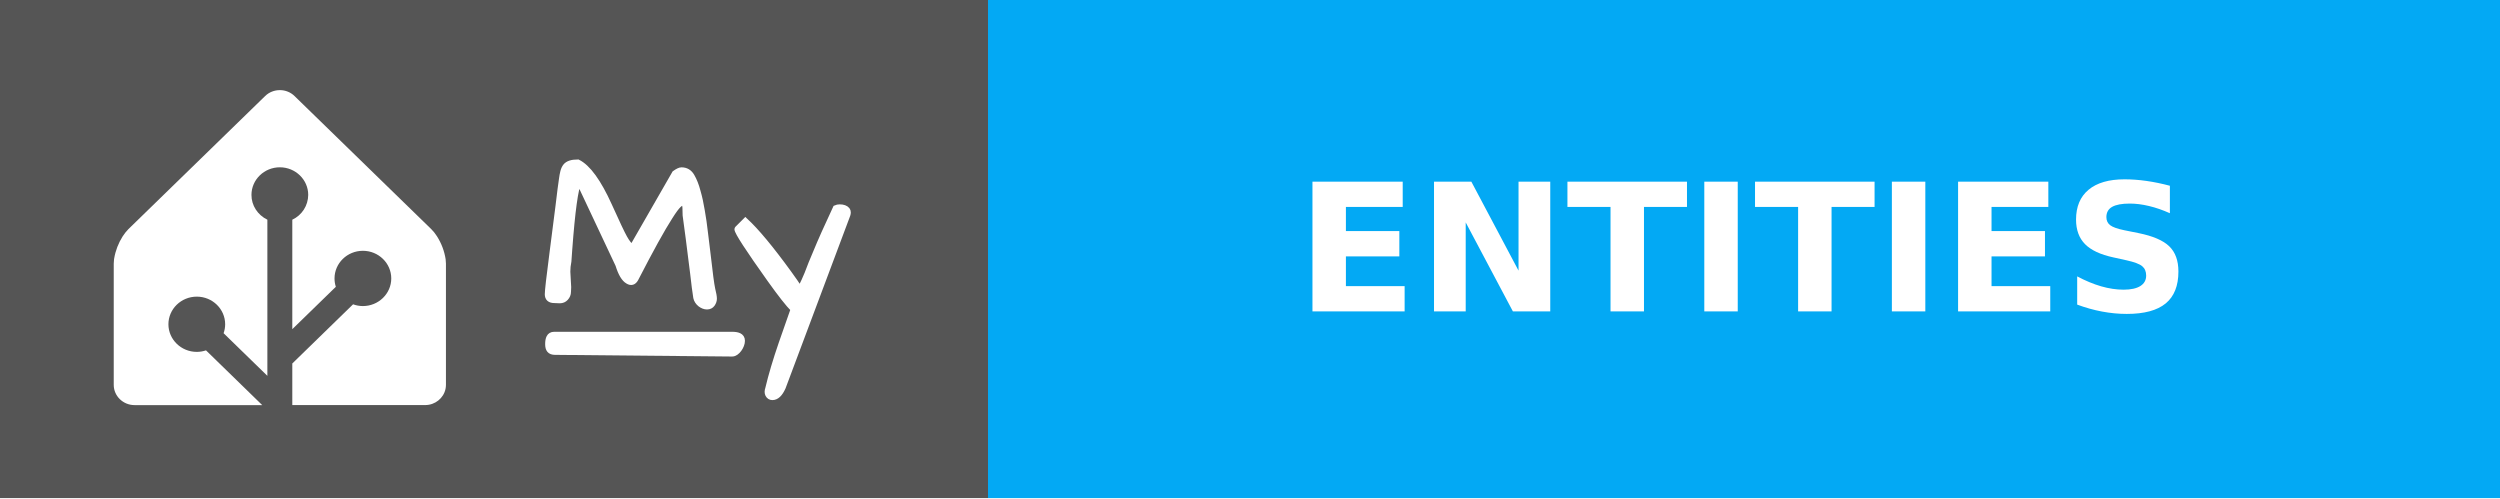
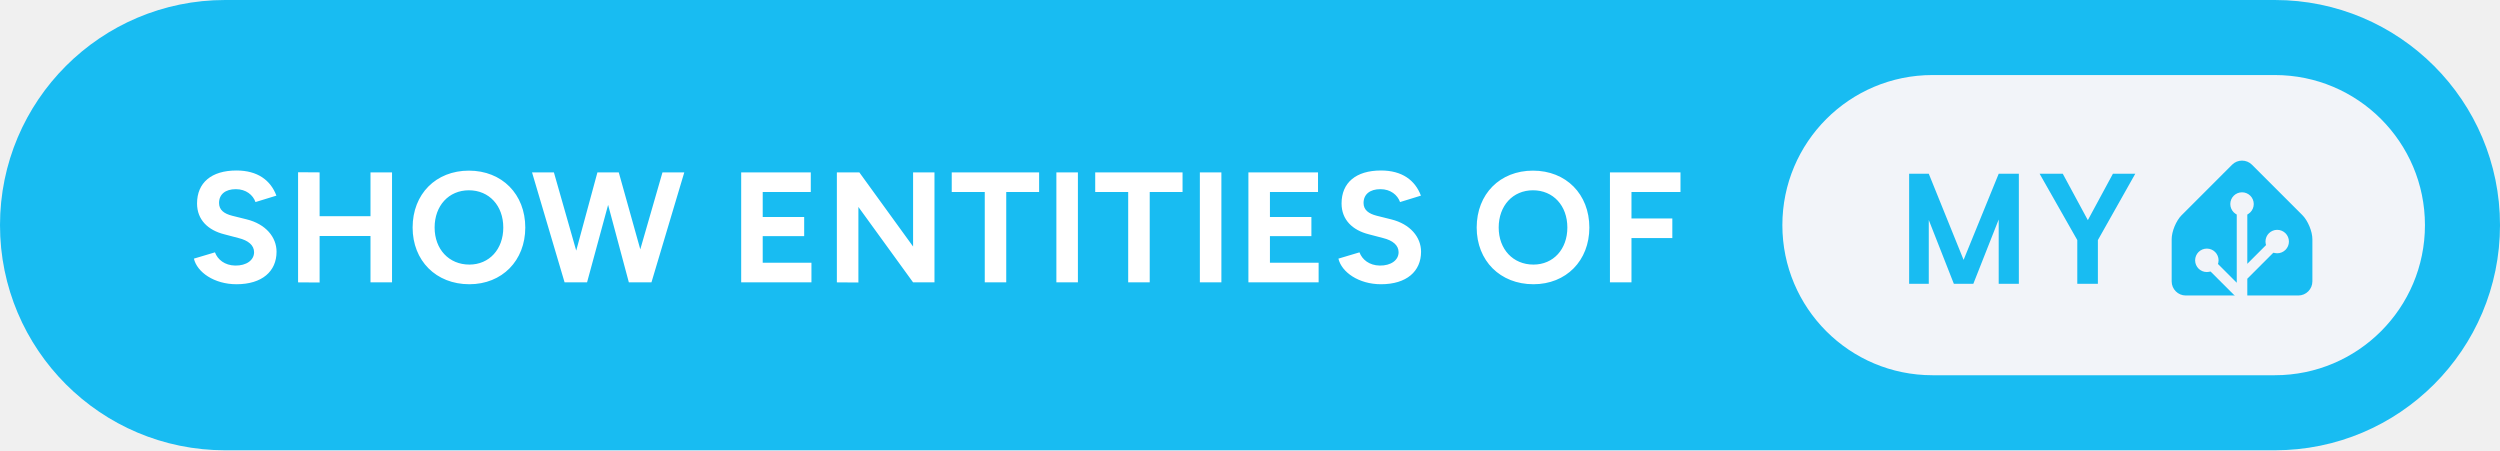
- <svg xmlns="http://www.w3.org/2000/svg" width="140.5" height="28" aria-label="MY: ENTITIES" style="border-radius:4px">
-   <g shape-rendering="crispEdges">
-     <path fill="#555" d="M0 0h55.5v28H0z" />
-     <path fill="#03a9f4" d="M55.5 0h85v28h-85z" />
-   </g>
-   <g fill="#fff" font-family="Verdana,Geneva,DejaVu Sans,sans-serif" font-size="100" text-anchor="middle" text-rendering="geometricPrecision">
-     <path d="M15.727 5.065c-.3 0-.598.11-.825.331l-7.685 7.48a2.555 2.555 0 0 0-.32.402 3.666 3.476 0 0 0-.48 1.246c-.002.016-.007.032-.008.047a1.863 1.863 0 0 0-.017.245v6.815c0 .624.525 1.136 1.167 1.136h7.178l-3.16-3.077a1.546 1.466 0 0 1-.517.086c-.88 0-1.595-.697-1.595-1.553 0-.855.716-1.552 1.595-1.552s1.594.697 1.594 1.552a1.5 1.5 0 0 1-.088.504l2.46 2.395v-8.775a1.642 1.557 0 0 1-.894-1.393c0-.855.716-1.552 1.595-1.552s1.595.697 1.595 1.552a1.55 1.55 0 0 1-.895 1.393V18.5l2.447-2.382a1.68 1.592 0 0 1-.074-.47c0-.856.715-1.553 1.594-1.553.88 0 1.595.697 1.595 1.553s-.716 1.553-1.595 1.553a1.61 1.61 0 0 1-.551-.099l-3.416 3.326v2.337h7.468c.562 0 1.034-.39 1.143-.907.015-.074.024-.15.024-.228v-6.815a2.031 1.926 0 0 0-.017-.244 3.646 3.457 0 0 0-.488-1.293 2.783 2.639 0 0 0-.155-.218 2.04 1.934 0 0 0-.166-.184l-7.685-7.48a1.148 1.088 0 0 0-.824-.332z" />
-     <g style="stroke-width:.3;stroke:#fff">
-       <path d="m31.903 15.27.048.872q0 .072-.012.263 0 .191-.143.347-.132.143-.335.143-.192 0-.3-.012-.394 0-.394-.347 0-.287.263-2.307.263-2.032.335-2.618l.12-.98q.06-.407.083-.598.024-.192.072-.383.048-.191.144-.31.179-.228.693-.228.86.43 1.77 2.44.645 1.434.86 1.816.215.383.419.526l2.39-4.16q.252-.18.383-.18.383 0 .586.347.203.347.335.85.143.49.239 1.087.107.598.18 1.255.083.646.155 1.268.167 1.494.25 1.876.096.383.096.55 0 .156-.107.311-.108.144-.3.144-.19 0-.382-.144-.191-.155-.239-.37-.036-.227-.084-.586-.035-.359-.095-.801-.06-.454-.12-.945-.06-.502-.12-.956l-.107-.801-.072-.538q0-.24-.012-.442-.012-.204-.095-.251-.084-.048-.263.12-.168.155-.478.645-.67 1.04-1.937 3.503-.168.298-.443.131-.322-.18-.55-.92l-2.2-4.675q-.286.574-.525 3.802-.036.394-.048.67-.06.298-.06.585zM44.007 21.773q-.251.562-.598.562-.168 0-.251-.156-.072-.143 0-.346.263-1.112.753-2.535.502-1.423.67-1.913-.419-.418-1.316-1.674-1.84-2.582-1.84-2.833 0-.012.011-.024l.455-.454q.944.873 2.462 2.965.383.526.61.884.251-.502.395-.86l.227-.586.25-.598q.407-.992 1.125-2.522.107-.048.227-.048.299 0 .43.155.048.06.048.144 0 .071-.024.143zM31.14 18.797h10.006c.28 0 .57.055.57.357s-.29.735-.57.733l-9.962-.094c-.28-.003-.396-.15-.396-.451 0-.302.073-.545.353-.545z" />
-     </g>
-     <text x="980" y="175" font-weight="bold" textLength="610" transform="scale(.1)">ENTITIES</text>
+ <svg xmlns="http://www.w3.org/2000/svg" width="266.5" height="48" aria-label="Show entities of My Home Assistant" style="border-radius:24px" viewBox="0 0 533 96">
+   <rect width="533" height="96" fill="#18BCF2" rx="48" />
+   <path fill="#fff" d="M50.42 60.6c5.46 0 8.54-2.75 8.54-6.93 0-3.12-2.31-5.9-6.36-6.9L49.51 46c-1.74-.44-2.81-1.24-2.81-2.72 0-1.84 1.34-2.95 3.58-2.95 2.18 0 3.66 1.24 4.19 2.75l4.46-1.37c-1.24-3.29-4.02-5.36-8.51-5.36-5.36 0-8.41 2.61-8.41 7.03 0 3.49 2.35 5.7 5.8 6.57l3.04.8c2.08.51 3.32 1.54 3.32 3.02 0 1.71-1.64 2.88-4.02 2.85-2.24-.04-3.75-1.28-4.32-2.82l-4.49 1.34c.67 2.88 4.32 5.46 9.08 5.46Zm13.13-.4 4.59.03v-9.91h10.85v9.88h4.59V36.75h-4.59v9.35H68.14v-9.35l-4.59-.03Zm36.52.4c6.96 0 11.92-5.02 11.92-12.09 0-7.1-4.96-12.13-12.02-12.13-7.04 0-12 4.99-12 12.13 0 7.07 4.99 12.09 12.1 12.09Zm0-4.19c-4.36 0-7.41-3.28-7.41-7.9 0-4.66 3.02-7.94 7.31-7.94 4.32 0 7.33 3.28 7.33 7.94 0 4.62-2.98 7.9-7.23 7.9Zm20.3 3.79h4.79l4.49-16.52 4.42 16.52h4.82l7-23.45h-4.65l-4.73 16.41-4.59-16.41h-4.55l-4.52 16.68-4.76-16.68h-4.66Zm37.65 0H173v-4.19h-10.39v-5.66h8.84v-4.09h-8.84v-5.32h10.25v-4.19h-14.84Zm20.4 0 4.59.03V44.12l11.66 16.08h4.56V36.75h-4.56v15.81l-11.46-15.81h-4.79Zm31.53 0h4.58V40.94h7.01v-4.19h-18.63v4.19h7.04Zm15.27 0h4.59V36.75h-4.59Zm15.31 0h4.59V40.94h7v-4.19H233.5v4.19h7.03Zm15.28 0h4.59V36.75h-4.59Zm10.35 0h14.97v-4.19h-10.38v-5.66h8.84v-4.09h-8.84v-5.32H281v-4.19h-14.84Zm28.27.4c5.46 0 8.54-2.75 8.54-6.93 0-3.12-2.31-5.9-6.36-6.9l-3.08-.77c-1.74-.44-2.82-1.24-2.82-2.72 0-1.84 1.34-2.95 3.59-2.95 2.18 0 3.65 1.24 4.19 2.75l4.45-1.37c-1.24-3.29-4.02-5.36-8.51-5.36-5.36 0-8.41 2.61-8.41 7.03 0 3.49 2.35 5.7 5.8 6.57l3.05.8c2.07.51 3.31 1.54 3.31 3.02 0 1.71-1.64 2.88-4.02 2.85-2.24-.04-3.75-1.28-4.32-2.82l-4.49 1.34c.67 2.88 4.33 5.46 9.08 5.46Zm32.5 0c6.97 0 11.92-5.02 11.92-12.09 0-7.1-4.95-12.13-12.02-12.13-7.04 0-12 4.99-12 12.13 0 7.07 5 12.09 12.1 12.09Zm0-4.19c-4.36 0-7.41-3.28-7.41-7.9 0-4.66 3.02-7.94 7.31-7.94 4.32 0 7.33 3.28 7.33 7.94 0 4.62-2.98 7.9-7.23 7.9Zm16.31 3.79h4.59v-9.45h8.71v-4.18h-8.71v-5.63h10.45v-4.19h-15.04Z" />
+   <g style="transform:translate(36px,0)">
+     <rect width="137" height="64" x="344" y="16" fill="#F2F4F9" rx="32" />
+     <path fill="#18BCF2" d="M394.419 37.047V60.5h-4.297V46.797L384.716 60.5h-4.157l-5.343-13.594V60.5h-4.188V37.047h4.188l7.422 18.36 7.484-18.36h4.297Zm9.365 0 5.344 9.89 5.344-9.89h4.766l-7.969 14.14V60.5h-4.391v-9.313l-8.031-14.14h4.937ZM457 60c0 1.65-1.35 3-3 3h-24c-1.65 0-3-1.35-3-3v-9c0-1.65.95-3.95 2.12-5.12l10.76-10.76a3 3 0 0 1 4.24 0l10.76 10.76c1.17 1.17 2.12 3.47 2.12 5.12v9Z" />
+     <path fill="#F2F4F9" stroke="#F2F4F9" d="M442 45.5a2 2 0 1 0 0-4 2 2 0 0 0 0 4Z" />
+     <path fill="#F2F4F9" stroke="#F2F4F9" stroke-miterlimit="10" d="M449.5 53.5a2 2 0 1 0 0-4 2 2 0 0 0 0 4ZM434.5 57.5a2 2 0 1 0 0-4 2 2 0 0 0 0 4Z" />
+     <path fill="none" stroke="#F2F4F9" stroke-miterlimit="10" stroke-width="2.25" d="M442 43.48V63l-7.5-7.5M449.5 51.46l-7.41 7.41" />
  </g>
</svg>
